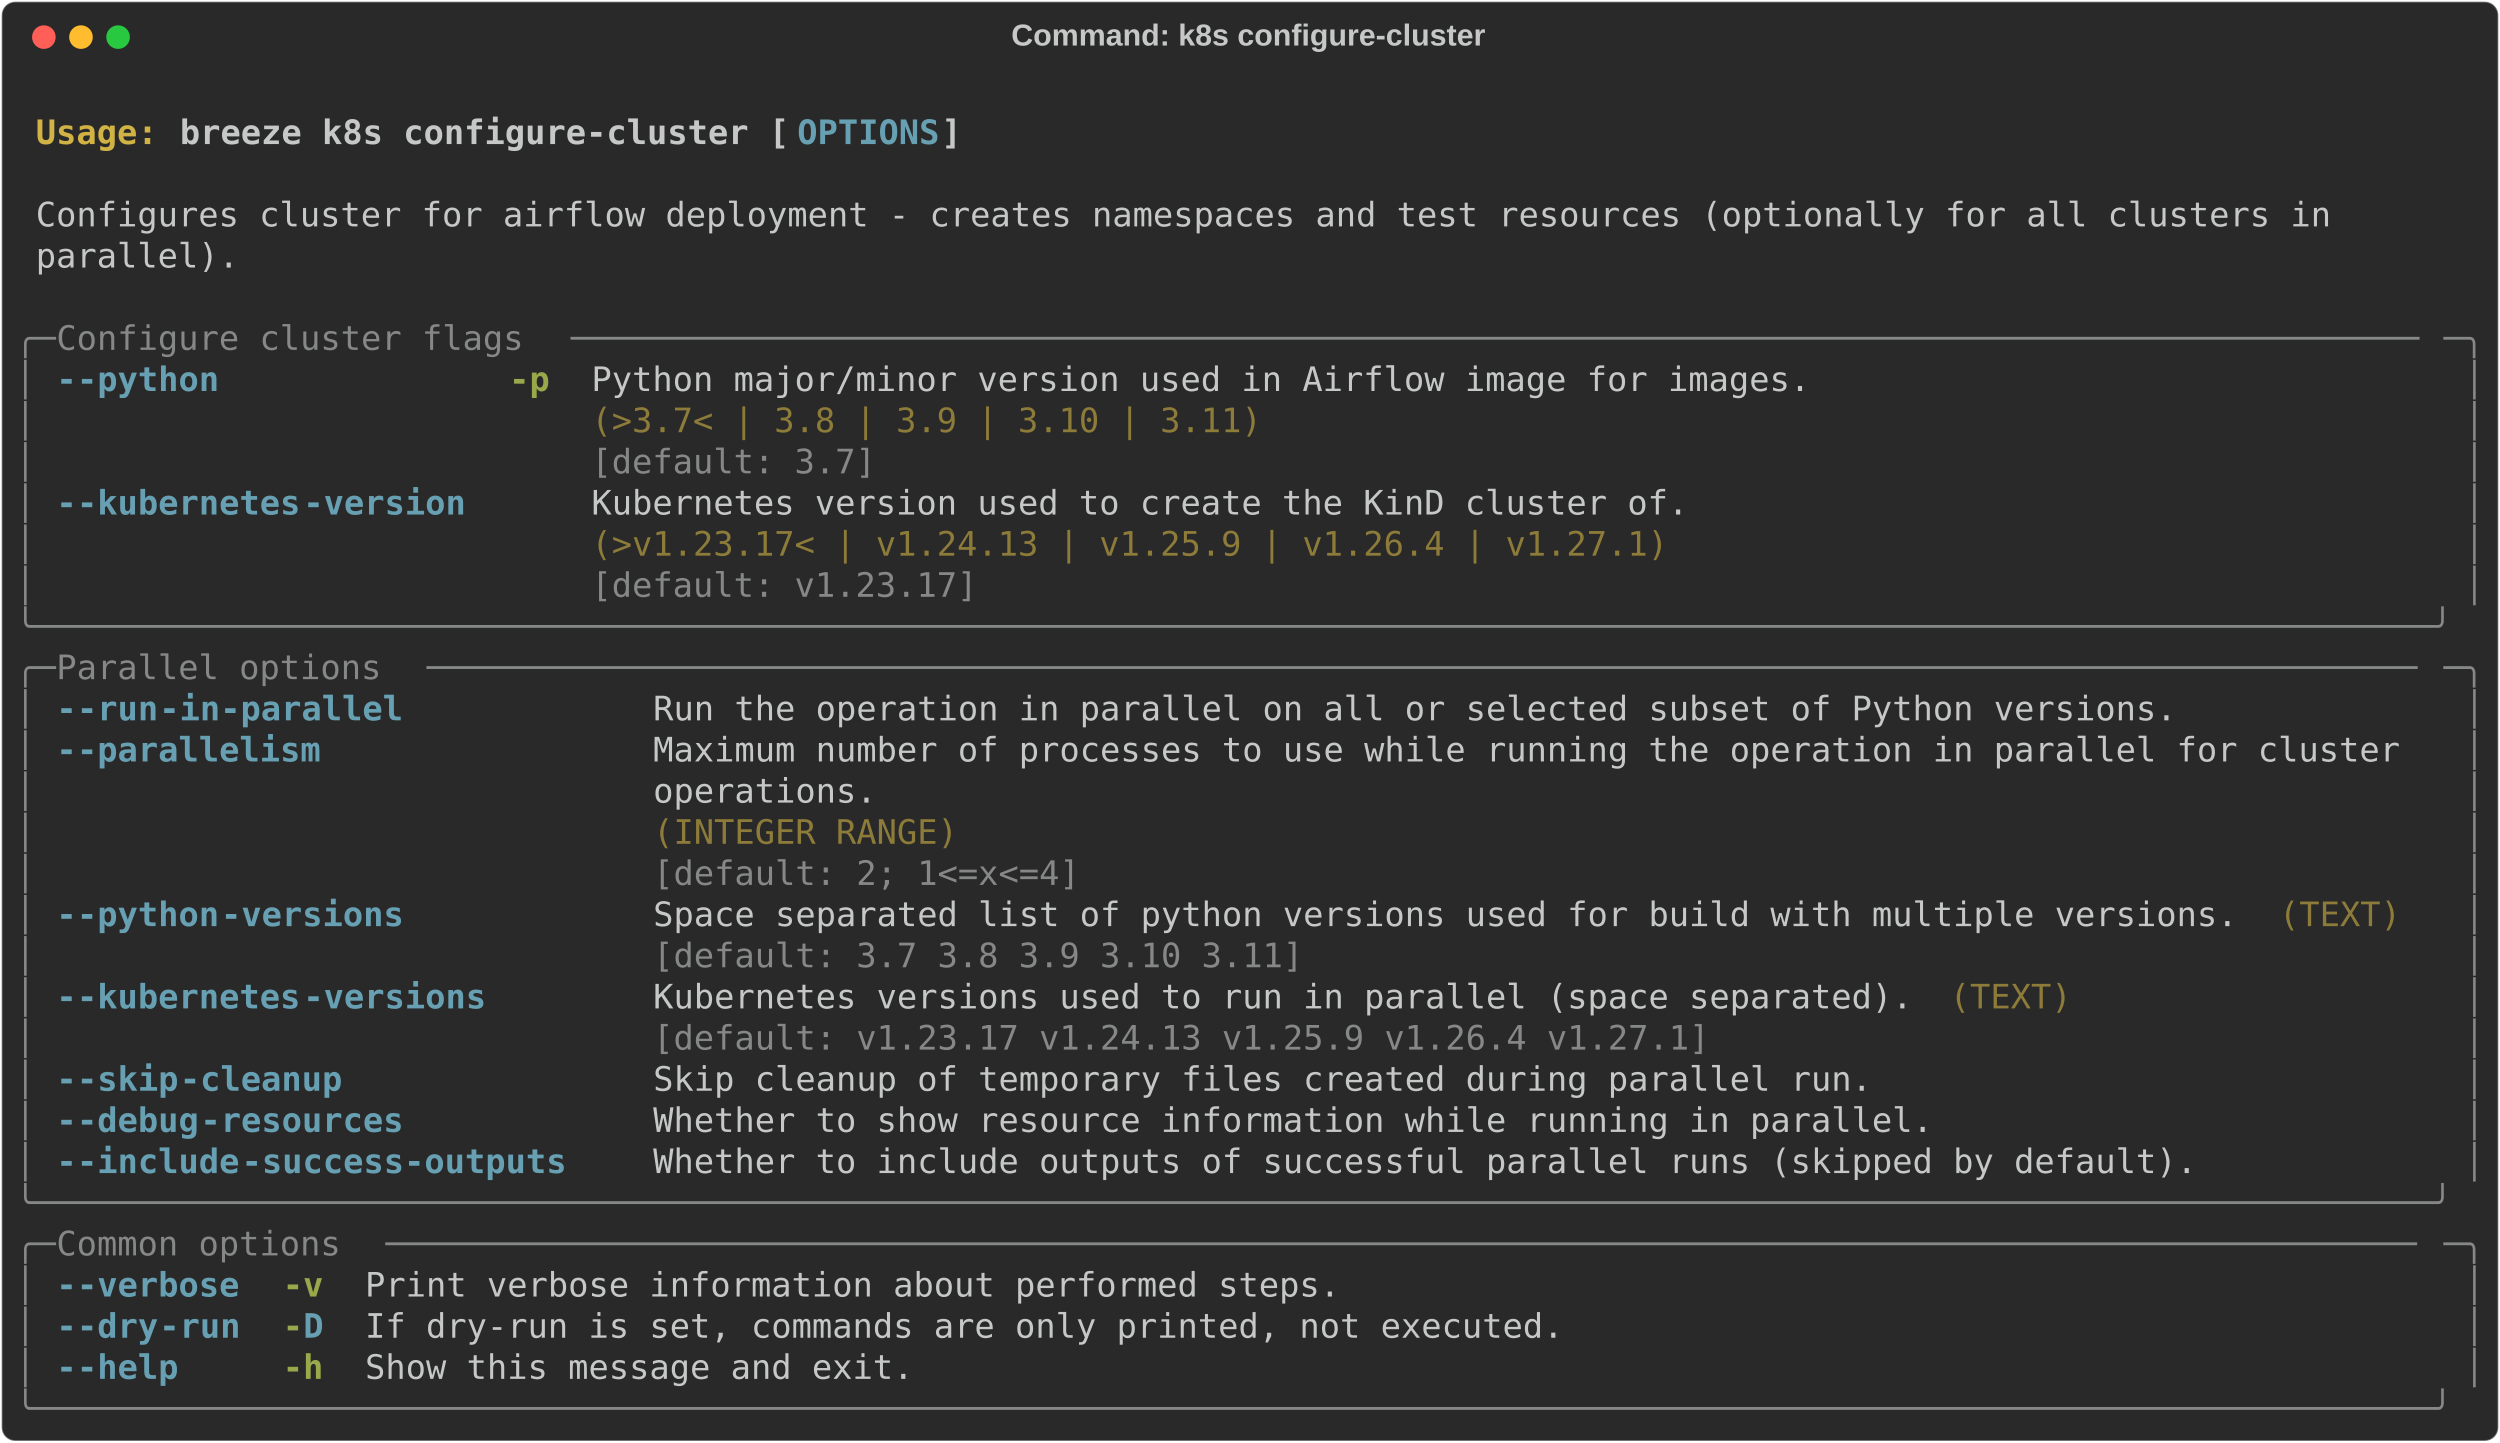
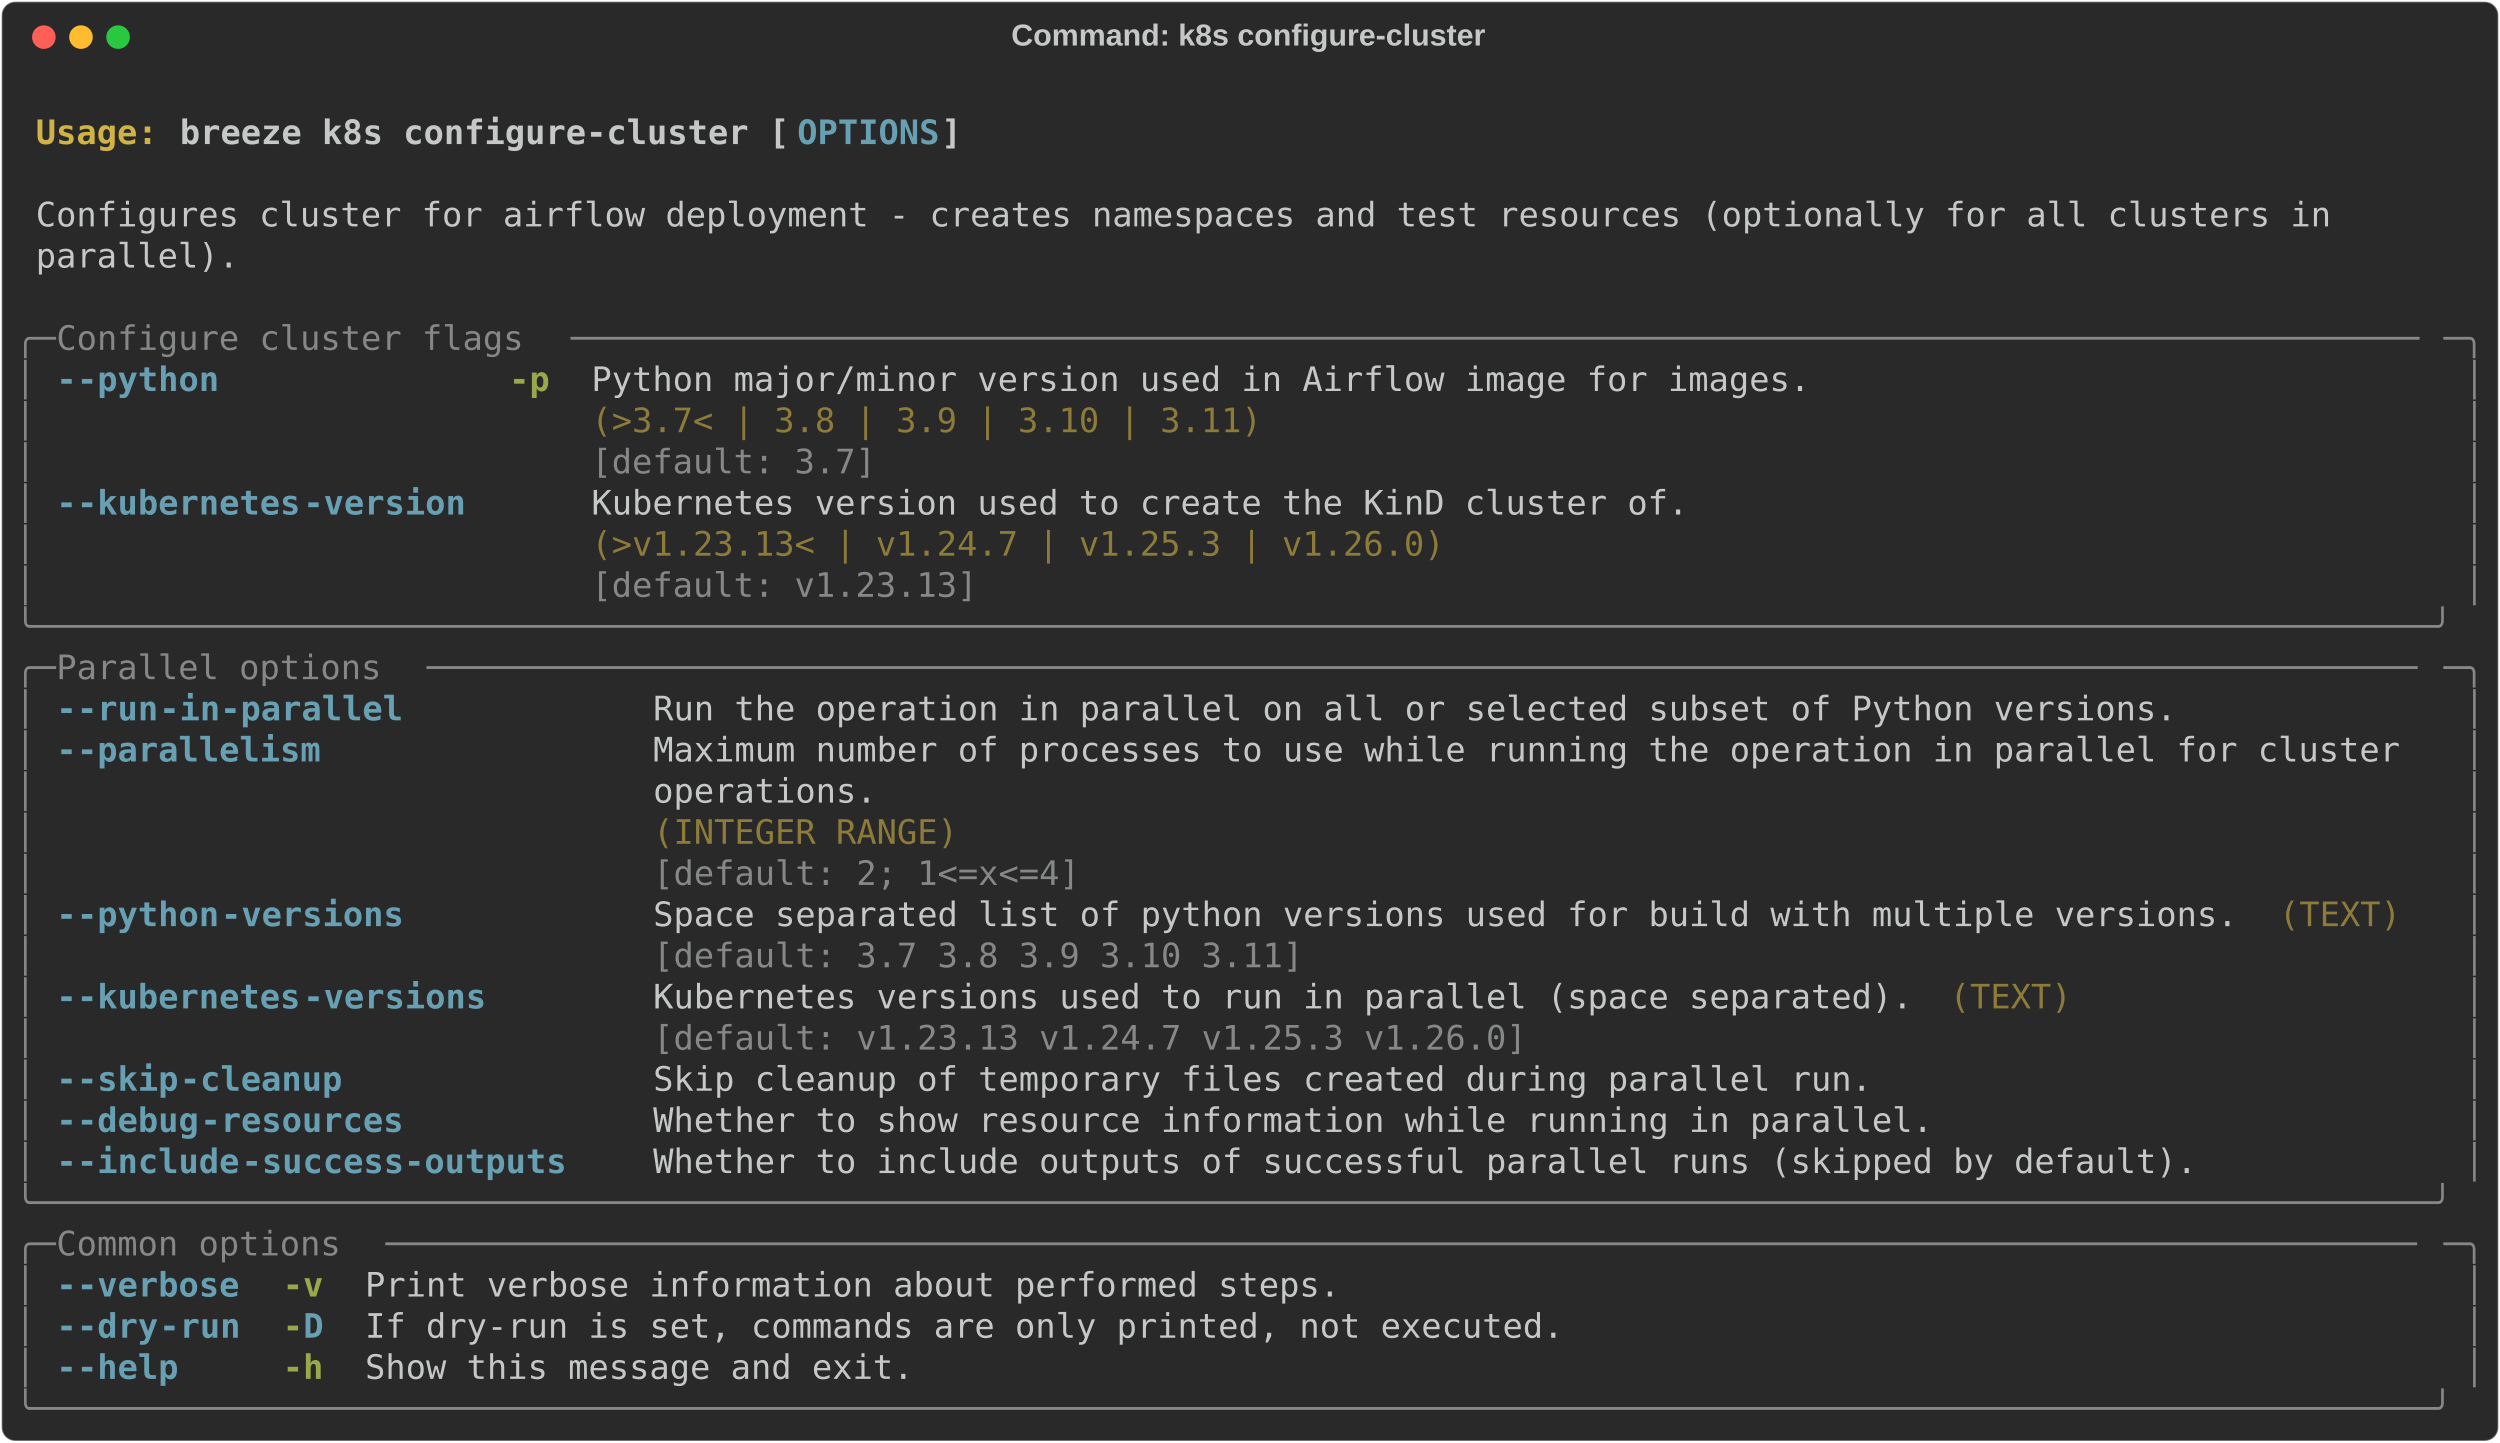
<svg xmlns="http://www.w3.org/2000/svg" class="rich-terminal" viewBox="0 0 1482 855.2">
  <style>

    @font-face {
        font-family: "Fira Code";
        src: local("FiraCode-Regular"),
                url("https://cdnjs.cloudflare.com/ajax/libs/firacode/6.2.0/woff2/FiraCode-Regular.woff2") format("woff2"),
                url("https://cdnjs.cloudflare.com/ajax/libs/firacode/6.2.0/woff/FiraCode-Regular.woff") format("woff");
        font-style: normal;
        font-weight: 400;
    }
    @font-face {
        font-family: "Fira Code";
        src: local("FiraCode-Bold"),
                url("https://cdnjs.cloudflare.com/ajax/libs/firacode/6.2.0/woff2/FiraCode-Bold.woff2") format("woff2"),
                url("https://cdnjs.cloudflare.com/ajax/libs/firacode/6.2.0/woff/FiraCode-Bold.woff") format("woff");
        font-style: bold;
        font-weight: 700;
    }

    .breeze-k8s-configure-cluster-matrix {
        font-family: Fira Code, monospace;
        font-size: 20px;
        line-height: 24.4px;
        font-variant-east-asian: full-width;
    }

    .breeze-k8s-configure-cluster-title {
        font-size: 18px;
        font-weight: bold;
        font-family: arial;
    }

    .breeze-k8s-configure-cluster-r1 { fill: #c5c8c6;font-weight: bold }
.breeze-k8s-configure-cluster-r2 { fill: #c5c8c6 }
.breeze-k8s-configure-cluster-r3 { fill: #d0b344;font-weight: bold }
.breeze-k8s-configure-cluster-r4 { fill: #68a0b3;font-weight: bold }
.breeze-k8s-configure-cluster-r5 { fill: #868887 }
.breeze-k8s-configure-cluster-r6 { fill: #98a84b;font-weight: bold }
.breeze-k8s-configure-cluster-r7 { fill: #8d7b39 }
    </style>
  <defs>
    <clipPath id="breeze-k8s-configure-cluster-clip-terminal">
      <rect x="0" y="0" width="1463.0" height="804.2" />
    </clipPath>
    <clipPath id="breeze-k8s-configure-cluster-line-0">
      <rect x="0" y="1.5" width="1464" height="24.65" />
    </clipPath>
    <clipPath id="breeze-k8s-configure-cluster-line-1">
      <rect x="0" y="25.9" width="1464" height="24.65" />
    </clipPath>
    <clipPath id="breeze-k8s-configure-cluster-line-2">
      <rect x="0" y="50.3" width="1464" height="24.65" />
    </clipPath>
    <clipPath id="breeze-k8s-configure-cluster-line-3">
      <rect x="0" y="74.7" width="1464" height="24.65" />
    </clipPath>
    <clipPath id="breeze-k8s-configure-cluster-line-4">
      <rect x="0" y="99.1" width="1464" height="24.65" />
    </clipPath>
    <clipPath id="breeze-k8s-configure-cluster-line-5">
      <rect x="0" y="123.5" width="1464" height="24.65" />
    </clipPath>
    <clipPath id="breeze-k8s-configure-cluster-line-6">
      <rect x="0" y="147.9" width="1464" height="24.65" />
    </clipPath>
    <clipPath id="breeze-k8s-configure-cluster-line-7">
      <rect x="0" y="172.3" width="1464" height="24.65" />
    </clipPath>
    <clipPath id="breeze-k8s-configure-cluster-line-8">
      <rect x="0" y="196.7" width="1464" height="24.65" />
    </clipPath>
    <clipPath id="breeze-k8s-configure-cluster-line-9">
      <rect x="0" y="221.1" width="1464" height="24.65" />
    </clipPath>
    <clipPath id="breeze-k8s-configure-cluster-line-10">
      <rect x="0" y="245.5" width="1464" height="24.65" />
    </clipPath>
    <clipPath id="breeze-k8s-configure-cluster-line-11">
      <rect x="0" y="269.9" width="1464" height="24.65" />
    </clipPath>
    <clipPath id="breeze-k8s-configure-cluster-line-12">
      <rect x="0" y="294.3" width="1464" height="24.65" />
    </clipPath>
    <clipPath id="breeze-k8s-configure-cluster-line-13">
      <rect x="0" y="318.7" width="1464" height="24.65" />
    </clipPath>
    <clipPath id="breeze-k8s-configure-cluster-line-14">
      <rect x="0" y="343.1" width="1464" height="24.65" />
    </clipPath>
    <clipPath id="breeze-k8s-configure-cluster-line-15">
      <rect x="0" y="367.5" width="1464" height="24.65" />
    </clipPath>
    <clipPath id="breeze-k8s-configure-cluster-line-16">
      <rect x="0" y="391.9" width="1464" height="24.65" />
    </clipPath>
    <clipPath id="breeze-k8s-configure-cluster-line-17">
      <rect x="0" y="416.3" width="1464" height="24.65" />
    </clipPath>
    <clipPath id="breeze-k8s-configure-cluster-line-18">
      <rect x="0" y="440.7" width="1464" height="24.65" />
    </clipPath>
    <clipPath id="breeze-k8s-configure-cluster-line-19">
      <rect x="0" y="465.1" width="1464" height="24.65" />
    </clipPath>
    <clipPath id="breeze-k8s-configure-cluster-line-20">
      <rect x="0" y="489.5" width="1464" height="24.65" />
    </clipPath>
    <clipPath id="breeze-k8s-configure-cluster-line-21">
      <rect x="0" y="513.9" width="1464" height="24.65" />
    </clipPath>
    <clipPath id="breeze-k8s-configure-cluster-line-22">
      <rect x="0" y="538.3" width="1464" height="24.65" />
    </clipPath>
    <clipPath id="breeze-k8s-configure-cluster-line-23">
      <rect x="0" y="562.7" width="1464" height="24.65" />
    </clipPath>
    <clipPath id="breeze-k8s-configure-cluster-line-24">
      <rect x="0" y="587.1" width="1464" height="24.65" />
    </clipPath>
    <clipPath id="breeze-k8s-configure-cluster-line-25">
      <rect x="0" y="611.5" width="1464" height="24.65" />
    </clipPath>
    <clipPath id="breeze-k8s-configure-cluster-line-26">
      <rect x="0" y="635.9" width="1464" height="24.65" />
    </clipPath>
    <clipPath id="breeze-k8s-configure-cluster-line-27">
      <rect x="0" y="660.3" width="1464" height="24.65" />
    </clipPath>
    <clipPath id="breeze-k8s-configure-cluster-line-28">
      <rect x="0" y="684.7" width="1464" height="24.65" />
    </clipPath>
    <clipPath id="breeze-k8s-configure-cluster-line-29">
      <rect x="0" y="709.1" width="1464" height="24.65" />
    </clipPath>
    <clipPath id="breeze-k8s-configure-cluster-line-30">
      <rect x="0" y="733.5" width="1464" height="24.65" />
    </clipPath>
    <clipPath id="breeze-k8s-configure-cluster-line-31">
      <rect x="0" y="757.9" width="1464" height="24.65" />
    </clipPath>
  </defs>
  <rect fill="#292929" stroke="rgba(255,255,255,0.35)" stroke-width="1" x="1" y="1" width="1480" height="853.2" rx="8" />
  <text class="breeze-k8s-configure-cluster-title" fill="#c5c8c6" text-anchor="middle" x="740" y="27">Command: k8s configure-cluster</text>
  <g transform="translate(26,22)">
    <circle cx="0" cy="0" r="7" fill="#ff5f57" />
    <circle cx="22" cy="0" r="7" fill="#febc2e" />
    <circle cx="44" cy="0" r="7" fill="#28c840" />
  </g>
  <g transform="translate(9, 41)" clip-path="url(#breeze-k8s-configure-cluster-clip-terminal)">
    <g class="breeze-k8s-configure-cluster-matrix">
      <text class="breeze-k8s-configure-cluster-r2" x="1464" y="20" textLength="12.2" clip-path="url(#breeze-k8s-configure-cluster-line-0)">
</text>
      <text class="breeze-k8s-configure-cluster-r3" x="12.2" y="44.4" textLength="85.4" clip-path="url(#breeze-k8s-configure-cluster-line-1)">Usage: </text>
      <text class="breeze-k8s-configure-cluster-r1" x="97.6" y="44.4" textLength="366" clip-path="url(#breeze-k8s-configure-cluster-line-1)">breeze k8s configure-cluster [</text>
      <text class="breeze-k8s-configure-cluster-r4" x="463.6" y="44.4" textLength="85.4" clip-path="url(#breeze-k8s-configure-cluster-line-1)">OPTIONS</text>
      <text class="breeze-k8s-configure-cluster-r1" x="549" y="44.4" textLength="12.2" clip-path="url(#breeze-k8s-configure-cluster-line-1)">]</text>
      <text class="breeze-k8s-configure-cluster-r2" x="1464" y="44.4" textLength="12.2" clip-path="url(#breeze-k8s-configure-cluster-line-1)">
</text>
      <text class="breeze-k8s-configure-cluster-r2" x="1464" y="68.8" textLength="12.2" clip-path="url(#breeze-k8s-configure-cluster-line-2)">
</text>
      <text class="breeze-k8s-configure-cluster-r2" x="12.2" y="93.2" textLength="1390.8" clip-path="url(#breeze-k8s-configure-cluster-line-3)">Configures cluster for airflow deployment - creates namespaces and test resources (optionally for all clusters in </text>
      <text class="breeze-k8s-configure-cluster-r2" x="1464" y="93.2" textLength="12.2" clip-path="url(#breeze-k8s-configure-cluster-line-3)">
</text>
      <text class="breeze-k8s-configure-cluster-r2" x="12.2" y="117.6" textLength="122" clip-path="url(#breeze-k8s-configure-cluster-line-4)">parallel).</text>
      <text class="breeze-k8s-configure-cluster-r2" x="1464" y="117.6" textLength="12.2" clip-path="url(#breeze-k8s-configure-cluster-line-4)">
</text>
      <text class="breeze-k8s-configure-cluster-r2" x="1464" y="142" textLength="12.2" clip-path="url(#breeze-k8s-configure-cluster-line-5)">
</text>
      <text class="breeze-k8s-configure-cluster-r5" x="0" y="166.4" textLength="24.4" clip-path="url(#breeze-k8s-configure-cluster-line-6)">╭─</text>
      <text class="breeze-k8s-configure-cluster-r5" x="24.4" y="166.4" textLength="305" clip-path="url(#breeze-k8s-configure-cluster-line-6)"> Configure cluster flags </text>
      <text class="breeze-k8s-configure-cluster-r5" x="329.4" y="166.4" textLength="1110.2" clip-path="url(#breeze-k8s-configure-cluster-line-6)">───────────────────────────────────────────────────────────────────────────────────────────</text>
      <text class="breeze-k8s-configure-cluster-r5" x="1439.6" y="166.4" textLength="24.4" clip-path="url(#breeze-k8s-configure-cluster-line-6)">─╮</text>
      <text class="breeze-k8s-configure-cluster-r2" x="1464" y="166.4" textLength="12.2" clip-path="url(#breeze-k8s-configure-cluster-line-6)">
</text>
      <text class="breeze-k8s-configure-cluster-r5" x="0" y="190.8" textLength="12.2" clip-path="url(#breeze-k8s-configure-cluster-line-7)">│</text>
      <text class="breeze-k8s-configure-cluster-r4" x="24.4" y="190.8" textLength="12.2" clip-path="url(#breeze-k8s-configure-cluster-line-7)">-</text>
      <text class="breeze-k8s-configure-cluster-r4" x="36.6" y="190.8" textLength="85.4" clip-path="url(#breeze-k8s-configure-cluster-line-7)">-python</text>
      <text class="breeze-k8s-configure-cluster-r6" x="292.8" y="190.8" textLength="24.4" clip-path="url(#breeze-k8s-configure-cluster-line-7)">-p</text>
      <text class="breeze-k8s-configure-cluster-r2" x="341.6" y="190.8" textLength="732" clip-path="url(#breeze-k8s-configure-cluster-line-7)">Python major/minor version used in Airflow image for images.</text>
      <text class="breeze-k8s-configure-cluster-r5" x="1451.8" y="190.8" textLength="12.2" clip-path="url(#breeze-k8s-configure-cluster-line-7)">│</text>
      <text class="breeze-k8s-configure-cluster-r2" x="1464" y="190.8" textLength="12.2" clip-path="url(#breeze-k8s-configure-cluster-line-7)">
</text>
      <text class="breeze-k8s-configure-cluster-r5" x="0" y="215.2" textLength="12.2" clip-path="url(#breeze-k8s-configure-cluster-line-8)">│</text>
      <text class="breeze-k8s-configure-cluster-r7" x="341.6" y="215.2" textLength="732" clip-path="url(#breeze-k8s-configure-cluster-line-8)">(&gt;3.7&lt; | 3.8 | 3.9 | 3.10 | 3.11)                           </text>
      <text class="breeze-k8s-configure-cluster-r5" x="1451.8" y="215.2" textLength="12.2" clip-path="url(#breeze-k8s-configure-cluster-line-8)">│</text>
      <text class="breeze-k8s-configure-cluster-r2" x="1464" y="215.2" textLength="12.2" clip-path="url(#breeze-k8s-configure-cluster-line-8)">
</text>
      <text class="breeze-k8s-configure-cluster-r5" x="0" y="239.6" textLength="12.2" clip-path="url(#breeze-k8s-configure-cluster-line-9)">│</text>
      <text class="breeze-k8s-configure-cluster-r5" x="341.6" y="239.6" textLength="732" clip-path="url(#breeze-k8s-configure-cluster-line-9)">[default: 3.7]                                              </text>
      <text class="breeze-k8s-configure-cluster-r5" x="1451.8" y="239.6" textLength="12.2" clip-path="url(#breeze-k8s-configure-cluster-line-9)">│</text>
      <text class="breeze-k8s-configure-cluster-r2" x="1464" y="239.6" textLength="12.2" clip-path="url(#breeze-k8s-configure-cluster-line-9)">
</text>
      <text class="breeze-k8s-configure-cluster-r5" x="0" y="264" textLength="12.2" clip-path="url(#breeze-k8s-configure-cluster-line-10)">│</text>
      <text class="breeze-k8s-configure-cluster-r4" x="24.4" y="264" textLength="12.2" clip-path="url(#breeze-k8s-configure-cluster-line-10)">-</text>
      <text class="breeze-k8s-configure-cluster-r4" x="36.6" y="264" textLength="134.2" clip-path="url(#breeze-k8s-configure-cluster-line-10)">-kubernetes</text>
      <text class="breeze-k8s-configure-cluster-r4" x="170.8" y="264" textLength="97.6" clip-path="url(#breeze-k8s-configure-cluster-line-10)">-version</text>
      <text class="breeze-k8s-configure-cluster-r2" x="341.6" y="264" textLength="658.8" clip-path="url(#breeze-k8s-configure-cluster-line-10)">Kubernetes version used to create the KinD cluster of.</text>
      <text class="breeze-k8s-configure-cluster-r5" x="1451.8" y="264" textLength="12.2" clip-path="url(#breeze-k8s-configure-cluster-line-10)">│</text>
      <text class="breeze-k8s-configure-cluster-r2" x="1464" y="264" textLength="12.2" clip-path="url(#breeze-k8s-configure-cluster-line-10)">
</text>
      <text class="breeze-k8s-configure-cluster-r5" x="0" y="288.4" textLength="12.2" clip-path="url(#breeze-k8s-configure-cluster-line-11)">│</text>
-       <text class="breeze-k8s-configure-cluster-r7" x="341.6" y="288.4" textLength="658.8" clip-path="url(#breeze-k8s-configure-cluster-line-11)">(&gt;v1.23.17&lt; | v1.24.13 | v1.25.9 | v1.26.4 | v1.27.1) </text>
+       <text class="breeze-k8s-configure-cluster-r7" x="341.6" y="288.4" textLength="658.8" clip-path="url(#breeze-k8s-configure-cluster-line-11)">(&gt;v1.23.13&lt; | v1.24.7 | v1.25.3 | v1.26.0)            </text>
      <text class="breeze-k8s-configure-cluster-r5" x="1451.8" y="288.4" textLength="12.2" clip-path="url(#breeze-k8s-configure-cluster-line-11)">│</text>
      <text class="breeze-k8s-configure-cluster-r2" x="1464" y="288.4" textLength="12.2" clip-path="url(#breeze-k8s-configure-cluster-line-11)">
</text>
      <text class="breeze-k8s-configure-cluster-r5" x="0" y="312.8" textLength="12.2" clip-path="url(#breeze-k8s-configure-cluster-line-12)">│</text>
-       <text class="breeze-k8s-configure-cluster-r5" x="341.6" y="312.8" textLength="658.8" clip-path="url(#breeze-k8s-configure-cluster-line-12)">[default: v1.23.17]                                   </text>
+       <text class="breeze-k8s-configure-cluster-r5" x="341.6" y="312.8" textLength="658.8" clip-path="url(#breeze-k8s-configure-cluster-line-12)">[default: v1.23.13]                                   </text>
      <text class="breeze-k8s-configure-cluster-r5" x="1451.8" y="312.8" textLength="12.2" clip-path="url(#breeze-k8s-configure-cluster-line-12)">│</text>
      <text class="breeze-k8s-configure-cluster-r2" x="1464" y="312.8" textLength="12.2" clip-path="url(#breeze-k8s-configure-cluster-line-12)">
</text>
      <text class="breeze-k8s-configure-cluster-r5" x="0" y="337.2" textLength="1464" clip-path="url(#breeze-k8s-configure-cluster-line-13)">╰──────────────────────────────────────────────────────────────────────────────────────────────────────────────────────╯</text>
      <text class="breeze-k8s-configure-cluster-r2" x="1464" y="337.2" textLength="12.2" clip-path="url(#breeze-k8s-configure-cluster-line-13)">
</text>
      <text class="breeze-k8s-configure-cluster-r5" x="0" y="361.6" textLength="24.4" clip-path="url(#breeze-k8s-configure-cluster-line-14)">╭─</text>
      <text class="breeze-k8s-configure-cluster-r5" x="24.4" y="361.6" textLength="219.6" clip-path="url(#breeze-k8s-configure-cluster-line-14)"> Parallel options </text>
      <text class="breeze-k8s-configure-cluster-r5" x="244" y="361.6" textLength="1195.6" clip-path="url(#breeze-k8s-configure-cluster-line-14)">──────────────────────────────────────────────────────────────────────────────────────────────────</text>
      <text class="breeze-k8s-configure-cluster-r5" x="1439.6" y="361.6" textLength="24.4" clip-path="url(#breeze-k8s-configure-cluster-line-14)">─╮</text>
      <text class="breeze-k8s-configure-cluster-r2" x="1464" y="361.6" textLength="12.2" clip-path="url(#breeze-k8s-configure-cluster-line-14)">
</text>
      <text class="breeze-k8s-configure-cluster-r5" x="0" y="386" textLength="12.2" clip-path="url(#breeze-k8s-configure-cluster-line-15)">│</text>
      <text class="breeze-k8s-configure-cluster-r4" x="24.4" y="386" textLength="12.2" clip-path="url(#breeze-k8s-configure-cluster-line-15)">-</text>
      <text class="breeze-k8s-configure-cluster-r4" x="36.6" y="386" textLength="48.8" clip-path="url(#breeze-k8s-configure-cluster-line-15)">-run</text>
      <text class="breeze-k8s-configure-cluster-r4" x="85.4" y="386" textLength="146.4" clip-path="url(#breeze-k8s-configure-cluster-line-15)">-in-parallel</text>
      <text class="breeze-k8s-configure-cluster-r2" x="378.2" y="386" textLength="915" clip-path="url(#breeze-k8s-configure-cluster-line-15)">Run the operation in parallel on all or selected subset of Python versions.</text>
      <text class="breeze-k8s-configure-cluster-r5" x="1451.8" y="386" textLength="12.2" clip-path="url(#breeze-k8s-configure-cluster-line-15)">│</text>
      <text class="breeze-k8s-configure-cluster-r2" x="1464" y="386" textLength="12.2" clip-path="url(#breeze-k8s-configure-cluster-line-15)">
</text>
      <text class="breeze-k8s-configure-cluster-r5" x="0" y="410.4" textLength="12.2" clip-path="url(#breeze-k8s-configure-cluster-line-16)">│</text>
      <text class="breeze-k8s-configure-cluster-r4" x="24.4" y="410.4" textLength="12.2" clip-path="url(#breeze-k8s-configure-cluster-line-16)">-</text>
      <text class="breeze-k8s-configure-cluster-r4" x="36.6" y="410.4" textLength="146.4" clip-path="url(#breeze-k8s-configure-cluster-line-16)">-parallelism</text>
      <text class="breeze-k8s-configure-cluster-r2" x="378.2" y="410.4" textLength="1061.4" clip-path="url(#breeze-k8s-configure-cluster-line-16)">Maximum number of processes to use while running the operation in parallel for cluster </text>
      <text class="breeze-k8s-configure-cluster-r5" x="1451.8" y="410.4" textLength="12.2" clip-path="url(#breeze-k8s-configure-cluster-line-16)">│</text>
      <text class="breeze-k8s-configure-cluster-r2" x="1464" y="410.4" textLength="12.2" clip-path="url(#breeze-k8s-configure-cluster-line-16)">
</text>
      <text class="breeze-k8s-configure-cluster-r5" x="0" y="434.8" textLength="12.2" clip-path="url(#breeze-k8s-configure-cluster-line-17)">│</text>
      <text class="breeze-k8s-configure-cluster-r2" x="378.2" y="434.8" textLength="1061.4" clip-path="url(#breeze-k8s-configure-cluster-line-17)">operations.                                                                            </text>
      <text class="breeze-k8s-configure-cluster-r5" x="1451.8" y="434.8" textLength="12.2" clip-path="url(#breeze-k8s-configure-cluster-line-17)">│</text>
      <text class="breeze-k8s-configure-cluster-r2" x="1464" y="434.8" textLength="12.2" clip-path="url(#breeze-k8s-configure-cluster-line-17)">
</text>
      <text class="breeze-k8s-configure-cluster-r5" x="0" y="459.2" textLength="12.2" clip-path="url(#breeze-k8s-configure-cluster-line-18)">│</text>
      <text class="breeze-k8s-configure-cluster-r7" x="378.2" y="459.2" textLength="1061.4" clip-path="url(#breeze-k8s-configure-cluster-line-18)">(INTEGER RANGE)                                                                        </text>
      <text class="breeze-k8s-configure-cluster-r5" x="1451.8" y="459.2" textLength="12.2" clip-path="url(#breeze-k8s-configure-cluster-line-18)">│</text>
      <text class="breeze-k8s-configure-cluster-r2" x="1464" y="459.2" textLength="12.2" clip-path="url(#breeze-k8s-configure-cluster-line-18)">
</text>
      <text class="breeze-k8s-configure-cluster-r5" x="0" y="483.6" textLength="12.2" clip-path="url(#breeze-k8s-configure-cluster-line-19)">│</text>
      <text class="breeze-k8s-configure-cluster-r5" x="378.2" y="483.6" textLength="1061.4" clip-path="url(#breeze-k8s-configure-cluster-line-19)">[default: 2; 1&lt;=x&lt;=4]                                                                  </text>
      <text class="breeze-k8s-configure-cluster-r5" x="1451.8" y="483.6" textLength="12.2" clip-path="url(#breeze-k8s-configure-cluster-line-19)">│</text>
      <text class="breeze-k8s-configure-cluster-r2" x="1464" y="483.6" textLength="12.2" clip-path="url(#breeze-k8s-configure-cluster-line-19)">
</text>
      <text class="breeze-k8s-configure-cluster-r5" x="0" y="508" textLength="12.2" clip-path="url(#breeze-k8s-configure-cluster-line-20)">│</text>
      <text class="breeze-k8s-configure-cluster-r4" x="24.4" y="508" textLength="12.2" clip-path="url(#breeze-k8s-configure-cluster-line-20)">-</text>
      <text class="breeze-k8s-configure-cluster-r4" x="36.6" y="508" textLength="85.4" clip-path="url(#breeze-k8s-configure-cluster-line-20)">-python</text>
      <text class="breeze-k8s-configure-cluster-r4" x="122" y="508" textLength="109.8" clip-path="url(#breeze-k8s-configure-cluster-line-20)">-versions</text>
      <text class="breeze-k8s-configure-cluster-r2" x="378.2" y="508" textLength="951.6" clip-path="url(#breeze-k8s-configure-cluster-line-20)">Space separated list of python versions used for build with multiple versions.</text>
      <text class="breeze-k8s-configure-cluster-r7" x="1342" y="508" textLength="73.2" clip-path="url(#breeze-k8s-configure-cluster-line-20)">(TEXT)</text>
      <text class="breeze-k8s-configure-cluster-r5" x="1451.8" y="508" textLength="12.2" clip-path="url(#breeze-k8s-configure-cluster-line-20)">│</text>
      <text class="breeze-k8s-configure-cluster-r2" x="1464" y="508" textLength="12.2" clip-path="url(#breeze-k8s-configure-cluster-line-20)">
</text>
      <text class="breeze-k8s-configure-cluster-r5" x="0" y="532.4" textLength="12.2" clip-path="url(#breeze-k8s-configure-cluster-line-21)">│</text>
      <text class="breeze-k8s-configure-cluster-r5" x="378.2" y="532.4" textLength="951.6" clip-path="url(#breeze-k8s-configure-cluster-line-21)">[default: 3.7 3.8 3.9 3.10 3.11]                                              </text>
      <text class="breeze-k8s-configure-cluster-r5" x="1451.8" y="532.4" textLength="12.2" clip-path="url(#breeze-k8s-configure-cluster-line-21)">│</text>
      <text class="breeze-k8s-configure-cluster-r2" x="1464" y="532.4" textLength="12.2" clip-path="url(#breeze-k8s-configure-cluster-line-21)">
</text>
      <text class="breeze-k8s-configure-cluster-r5" x="0" y="556.8" textLength="12.2" clip-path="url(#breeze-k8s-configure-cluster-line-22)">│</text>
      <text class="breeze-k8s-configure-cluster-r4" x="24.4" y="556.8" textLength="12.2" clip-path="url(#breeze-k8s-configure-cluster-line-22)">-</text>
      <text class="breeze-k8s-configure-cluster-r4" x="36.6" y="556.8" textLength="134.2" clip-path="url(#breeze-k8s-configure-cluster-line-22)">-kubernetes</text>
      <text class="breeze-k8s-configure-cluster-r4" x="170.8" y="556.8" textLength="109.8" clip-path="url(#breeze-k8s-configure-cluster-line-22)">-versions</text>
      <text class="breeze-k8s-configure-cluster-r2" x="378.2" y="556.8" textLength="756.4" clip-path="url(#breeze-k8s-configure-cluster-line-22)">Kubernetes versions used to run in parallel (space separated).</text>
      <text class="breeze-k8s-configure-cluster-r7" x="1146.8" y="556.8" textLength="73.2" clip-path="url(#breeze-k8s-configure-cluster-line-22)">(TEXT)</text>
      <text class="breeze-k8s-configure-cluster-r5" x="1451.8" y="556.8" textLength="12.2" clip-path="url(#breeze-k8s-configure-cluster-line-22)">│</text>
      <text class="breeze-k8s-configure-cluster-r2" x="1464" y="556.8" textLength="12.2" clip-path="url(#breeze-k8s-configure-cluster-line-22)">
</text>
      <text class="breeze-k8s-configure-cluster-r5" x="0" y="581.2" textLength="12.2" clip-path="url(#breeze-k8s-configure-cluster-line-23)">│</text>
-       <text class="breeze-k8s-configure-cluster-r5" x="378.2" y="581.2" textLength="756.4" clip-path="url(#breeze-k8s-configure-cluster-line-23)">[default: v1.23.17 v1.24.13 v1.25.9 v1.26.4 v1.27.1]          </text>
+       <text class="breeze-k8s-configure-cluster-r5" x="378.2" y="581.2" textLength="756.4" clip-path="url(#breeze-k8s-configure-cluster-line-23)">[default: v1.23.13 v1.24.7 v1.25.3 v1.26.0]                   </text>
      <text class="breeze-k8s-configure-cluster-r5" x="1451.8" y="581.2" textLength="12.2" clip-path="url(#breeze-k8s-configure-cluster-line-23)">│</text>
      <text class="breeze-k8s-configure-cluster-r2" x="1464" y="581.2" textLength="12.2" clip-path="url(#breeze-k8s-configure-cluster-line-23)">
</text>
      <text class="breeze-k8s-configure-cluster-r5" x="0" y="605.6" textLength="12.2" clip-path="url(#breeze-k8s-configure-cluster-line-24)">│</text>
      <text class="breeze-k8s-configure-cluster-r4" x="24.4" y="605.6" textLength="12.2" clip-path="url(#breeze-k8s-configure-cluster-line-24)">-</text>
      <text class="breeze-k8s-configure-cluster-r4" x="36.6" y="605.6" textLength="61" clip-path="url(#breeze-k8s-configure-cluster-line-24)">-skip</text>
      <text class="breeze-k8s-configure-cluster-r4" x="97.6" y="605.6" textLength="97.6" clip-path="url(#breeze-k8s-configure-cluster-line-24)">-cleanup</text>
      <text class="breeze-k8s-configure-cluster-r2" x="378.2" y="605.6" textLength="732" clip-path="url(#breeze-k8s-configure-cluster-line-24)">Skip cleanup of temporary files created during parallel run.</text>
      <text class="breeze-k8s-configure-cluster-r5" x="1451.8" y="605.6" textLength="12.2" clip-path="url(#breeze-k8s-configure-cluster-line-24)">│</text>
      <text class="breeze-k8s-configure-cluster-r2" x="1464" y="605.6" textLength="12.2" clip-path="url(#breeze-k8s-configure-cluster-line-24)">
</text>
      <text class="breeze-k8s-configure-cluster-r5" x="0" y="630" textLength="12.2" clip-path="url(#breeze-k8s-configure-cluster-line-25)">│</text>
      <text class="breeze-k8s-configure-cluster-r4" x="24.4" y="630" textLength="12.2" clip-path="url(#breeze-k8s-configure-cluster-line-25)">-</text>
      <text class="breeze-k8s-configure-cluster-r4" x="36.6" y="630" textLength="73.2" clip-path="url(#breeze-k8s-configure-cluster-line-25)">-debug</text>
      <text class="breeze-k8s-configure-cluster-r4" x="109.8" y="630" textLength="122" clip-path="url(#breeze-k8s-configure-cluster-line-25)">-resources</text>
      <text class="breeze-k8s-configure-cluster-r2" x="378.2" y="630" textLength="768.6" clip-path="url(#breeze-k8s-configure-cluster-line-25)">Whether to show resource information while running in parallel.</text>
      <text class="breeze-k8s-configure-cluster-r5" x="1451.8" y="630" textLength="12.2" clip-path="url(#breeze-k8s-configure-cluster-line-25)">│</text>
      <text class="breeze-k8s-configure-cluster-r2" x="1464" y="630" textLength="12.2" clip-path="url(#breeze-k8s-configure-cluster-line-25)">
</text>
      <text class="breeze-k8s-configure-cluster-r5" x="0" y="654.4" textLength="12.2" clip-path="url(#breeze-k8s-configure-cluster-line-26)">│</text>
      <text class="breeze-k8s-configure-cluster-r4" x="24.4" y="654.4" textLength="12.2" clip-path="url(#breeze-k8s-configure-cluster-line-26)">-</text>
      <text class="breeze-k8s-configure-cluster-r4" x="36.6" y="654.4" textLength="97.6" clip-path="url(#breeze-k8s-configure-cluster-line-26)">-include</text>
      <text class="breeze-k8s-configure-cluster-r4" x="134.2" y="654.4" textLength="195.2" clip-path="url(#breeze-k8s-configure-cluster-line-26)">-success-outputs</text>
      <text class="breeze-k8s-configure-cluster-r2" x="378.2" y="654.4" textLength="927.2" clip-path="url(#breeze-k8s-configure-cluster-line-26)">Whether to include outputs of successful parallel runs (skipped by default).</text>
      <text class="breeze-k8s-configure-cluster-r5" x="1451.8" y="654.4" textLength="12.2" clip-path="url(#breeze-k8s-configure-cluster-line-26)">│</text>
      <text class="breeze-k8s-configure-cluster-r2" x="1464" y="654.4" textLength="12.2" clip-path="url(#breeze-k8s-configure-cluster-line-26)">
</text>
      <text class="breeze-k8s-configure-cluster-r5" x="0" y="678.8" textLength="1464" clip-path="url(#breeze-k8s-configure-cluster-line-27)">╰──────────────────────────────────────────────────────────────────────────────────────────────────────────────────────╯</text>
      <text class="breeze-k8s-configure-cluster-r2" x="1464" y="678.8" textLength="12.2" clip-path="url(#breeze-k8s-configure-cluster-line-27)">
</text>
      <text class="breeze-k8s-configure-cluster-r5" x="0" y="703.2" textLength="24.4" clip-path="url(#breeze-k8s-configure-cluster-line-28)">╭─</text>
      <text class="breeze-k8s-configure-cluster-r5" x="24.4" y="703.2" textLength="195.2" clip-path="url(#breeze-k8s-configure-cluster-line-28)"> Common options </text>
      <text class="breeze-k8s-configure-cluster-r5" x="219.6" y="703.2" textLength="1220" clip-path="url(#breeze-k8s-configure-cluster-line-28)">────────────────────────────────────────────────────────────────────────────────────────────────────</text>
      <text class="breeze-k8s-configure-cluster-r5" x="1439.6" y="703.2" textLength="24.4" clip-path="url(#breeze-k8s-configure-cluster-line-28)">─╮</text>
      <text class="breeze-k8s-configure-cluster-r2" x="1464" y="703.2" textLength="12.2" clip-path="url(#breeze-k8s-configure-cluster-line-28)">
</text>
      <text class="breeze-k8s-configure-cluster-r5" x="0" y="727.6" textLength="12.2" clip-path="url(#breeze-k8s-configure-cluster-line-29)">│</text>
      <text class="breeze-k8s-configure-cluster-r4" x="24.4" y="727.6" textLength="12.2" clip-path="url(#breeze-k8s-configure-cluster-line-29)">-</text>
      <text class="breeze-k8s-configure-cluster-r4" x="36.6" y="727.6" textLength="97.6" clip-path="url(#breeze-k8s-configure-cluster-line-29)">-verbose</text>
      <text class="breeze-k8s-configure-cluster-r6" x="158.6" y="727.6" textLength="24.4" clip-path="url(#breeze-k8s-configure-cluster-line-29)">-v</text>
      <text class="breeze-k8s-configure-cluster-r2" x="207.4" y="727.6" textLength="585.6" clip-path="url(#breeze-k8s-configure-cluster-line-29)">Print verbose information about performed steps.</text>
      <text class="breeze-k8s-configure-cluster-r5" x="1451.8" y="727.6" textLength="12.2" clip-path="url(#breeze-k8s-configure-cluster-line-29)">│</text>
      <text class="breeze-k8s-configure-cluster-r2" x="1464" y="727.6" textLength="12.2" clip-path="url(#breeze-k8s-configure-cluster-line-29)">
</text>
      <text class="breeze-k8s-configure-cluster-r5" x="0" y="752" textLength="12.2" clip-path="url(#breeze-k8s-configure-cluster-line-30)">│</text>
      <text class="breeze-k8s-configure-cluster-r4" x="24.4" y="752" textLength="12.2" clip-path="url(#breeze-k8s-configure-cluster-line-30)">-</text>
      <text class="breeze-k8s-configure-cluster-r4" x="36.6" y="752" textLength="48.8" clip-path="url(#breeze-k8s-configure-cluster-line-30)">-dry</text>
      <text class="breeze-k8s-configure-cluster-r4" x="85.4" y="752" textLength="48.8" clip-path="url(#breeze-k8s-configure-cluster-line-30)">-run</text>
      <text class="breeze-k8s-configure-cluster-r6" x="158.6" y="752" textLength="12.2" clip-path="url(#breeze-k8s-configure-cluster-line-30)">-</text>
      <text class="breeze-k8s-configure-cluster-r4" x="170.8" y="752" textLength="12.2" clip-path="url(#breeze-k8s-configure-cluster-line-30)">D</text>
      <text class="breeze-k8s-configure-cluster-r2" x="207.4" y="752" textLength="719.8" clip-path="url(#breeze-k8s-configure-cluster-line-30)">If dry-run is set, commands are only printed, not executed.</text>
      <text class="breeze-k8s-configure-cluster-r5" x="1451.8" y="752" textLength="12.2" clip-path="url(#breeze-k8s-configure-cluster-line-30)">│</text>
      <text class="breeze-k8s-configure-cluster-r2" x="1464" y="752" textLength="12.2" clip-path="url(#breeze-k8s-configure-cluster-line-30)">
</text>
      <text class="breeze-k8s-configure-cluster-r5" x="0" y="776.4" textLength="12.2" clip-path="url(#breeze-k8s-configure-cluster-line-31)">│</text>
      <text class="breeze-k8s-configure-cluster-r4" x="24.4" y="776.4" textLength="12.2" clip-path="url(#breeze-k8s-configure-cluster-line-31)">-</text>
      <text class="breeze-k8s-configure-cluster-r4" x="36.6" y="776.4" textLength="61" clip-path="url(#breeze-k8s-configure-cluster-line-31)">-help</text>
      <text class="breeze-k8s-configure-cluster-r6" x="158.6" y="776.4" textLength="24.4" clip-path="url(#breeze-k8s-configure-cluster-line-31)">-h</text>
      <text class="breeze-k8s-configure-cluster-r2" x="207.4" y="776.4" textLength="329.4" clip-path="url(#breeze-k8s-configure-cluster-line-31)">Show this message and exit.</text>
      <text class="breeze-k8s-configure-cluster-r5" x="1451.8" y="776.4" textLength="12.2" clip-path="url(#breeze-k8s-configure-cluster-line-31)">│</text>
      <text class="breeze-k8s-configure-cluster-r2" x="1464" y="776.4" textLength="12.2" clip-path="url(#breeze-k8s-configure-cluster-line-31)">
</text>
      <text class="breeze-k8s-configure-cluster-r5" x="0" y="800.8" textLength="1464" clip-path="url(#breeze-k8s-configure-cluster-line-32)">╰──────────────────────────────────────────────────────────────────────────────────────────────────────────────────────╯</text>
      <text class="breeze-k8s-configure-cluster-r2" x="1464" y="800.8" textLength="12.2" clip-path="url(#breeze-k8s-configure-cluster-line-32)">
</text>
    </g>
  </g>
</svg>
